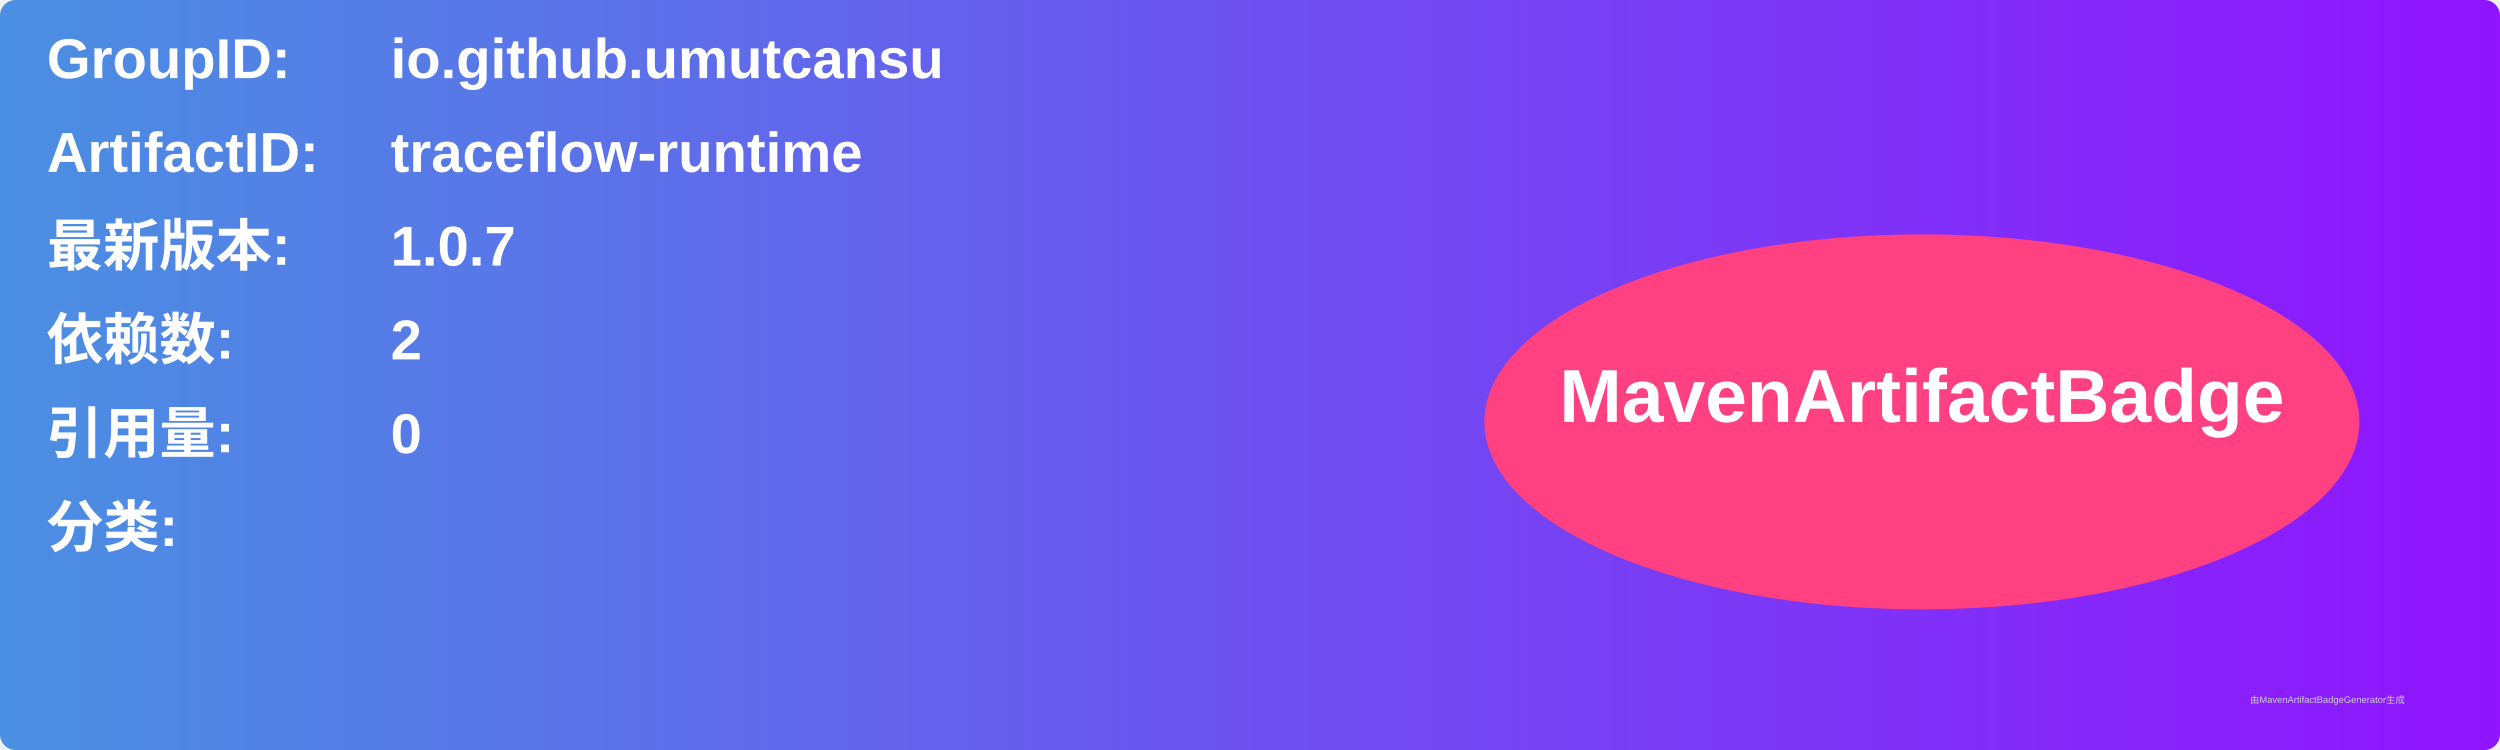
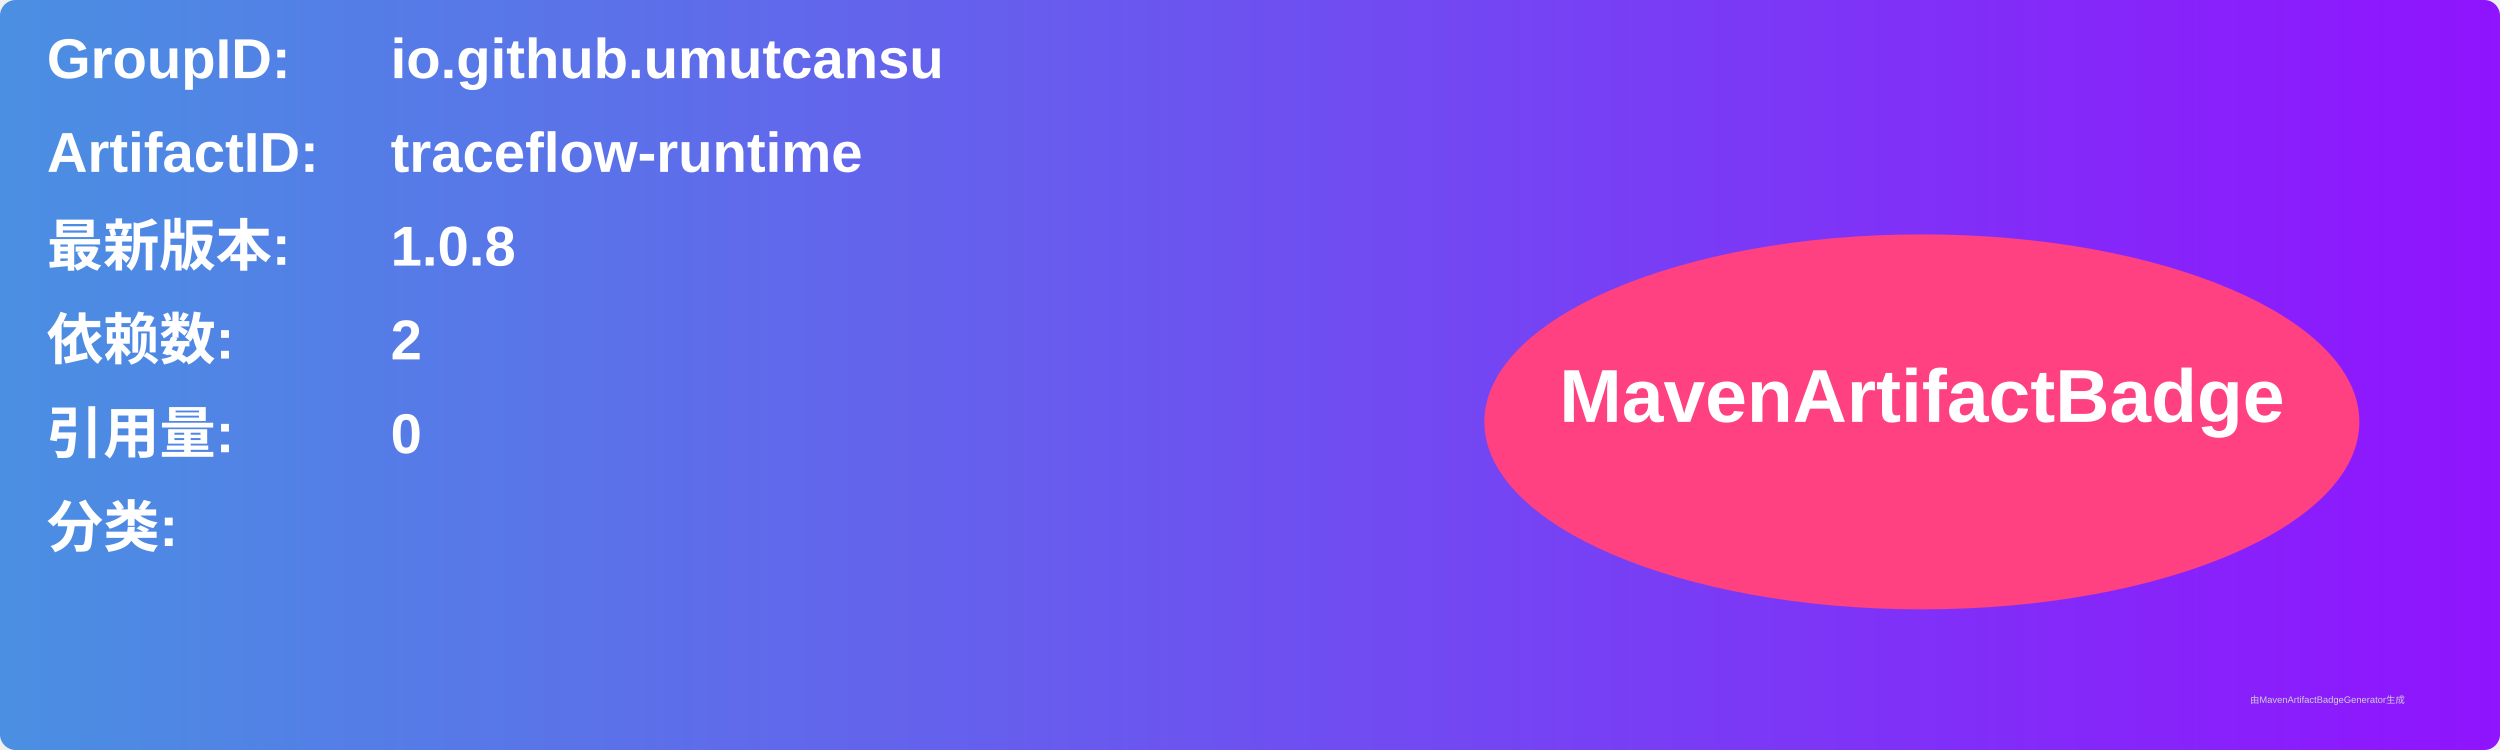
<svg xmlns="http://www.w3.org/2000/svg" width="800" height="240" viewBox="0 0 800 240">
  <linearGradient id="grad" x1="0%" y1="0%" x2="100%" y2="0%">
    <stop offset="0%" stop-color="#4a90e2" />
    <stop offset="100%" stop-color="#9013fe" />
  </linearGradient>
  <rect width="100%" height="100%" rx="5" ry="5" fill="url(#grad)" />
  <g transform="translate(15, 15)">
    <text x="0" y="10" font-family="Arial" font-size="18" fill="white" font-weight="bold" width="260">GroupID:</text>
    <text x="110" y="10" font-family="Arial" font-size="18" fill="white" font-weight="bold" width="460">io.github.umutcansu</text>
    <text x="0" y="40" font-family="Arial" font-size="18" fill="white" font-weight="bold" width="260">ArtifactID:</text>
    <text x="110" y="40" font-family="Arial" font-size="18" fill="white" font-weight="bold" width="460">traceflow-runtime</text>
    <text x="0" y="70" font-family="Arial" font-size="18" fill="white" font-weight="bold">最新版本:</text>
    <text x="110" y="70" font-family="Arial" font-size="18" fill="white" font-weight="bold">
-       <tspan font-weight="bold">1.0.7</tspan>
+       <tspan font-weight="bold">1.0.8</tspan>
    </text>
    <text x="0" y="100" font-family="Arial" font-size="18" fill="white" font-weight="bold">依赖数: </text>
    <text x="110" y="100" font-family="Arial" font-size="18" fill="white">
      <tspan font-weight="bold">2</tspan>
    </text>
    <text x="0" y="130" font-family="Arial" font-size="18" fill="white" font-weight="bold">引用量: </text>
    <text x="110" y="130" font-family="Arial" font-size="18" fill="white">
      <tspan font-weight="bold">0</tspan>
    </text>
    <text x="0" y="160" font-family="Arial" font-size="18" fill="white" font-weight="bold">分类:</text>
    <text x="10" y="190" font-family="Arial" font-size="10" fill="white">
      <tspan font-weight="bold" />
    </text>
    <ellipse cx="600" cy="120" rx="140" ry="60" fill="#ff4081" />
    <text x="600" y="120" text-anchor="middle" font-family="Arial" font-size="24" fill="white" font-weight="bold">MavenArtifactBadge</text>
  </g>
  <text x="720" y="225" font-family="Arial" font-size="3" fill="#d0d0d0">由MavenArtifactBadgeGenerator生成</text>
</svg>
